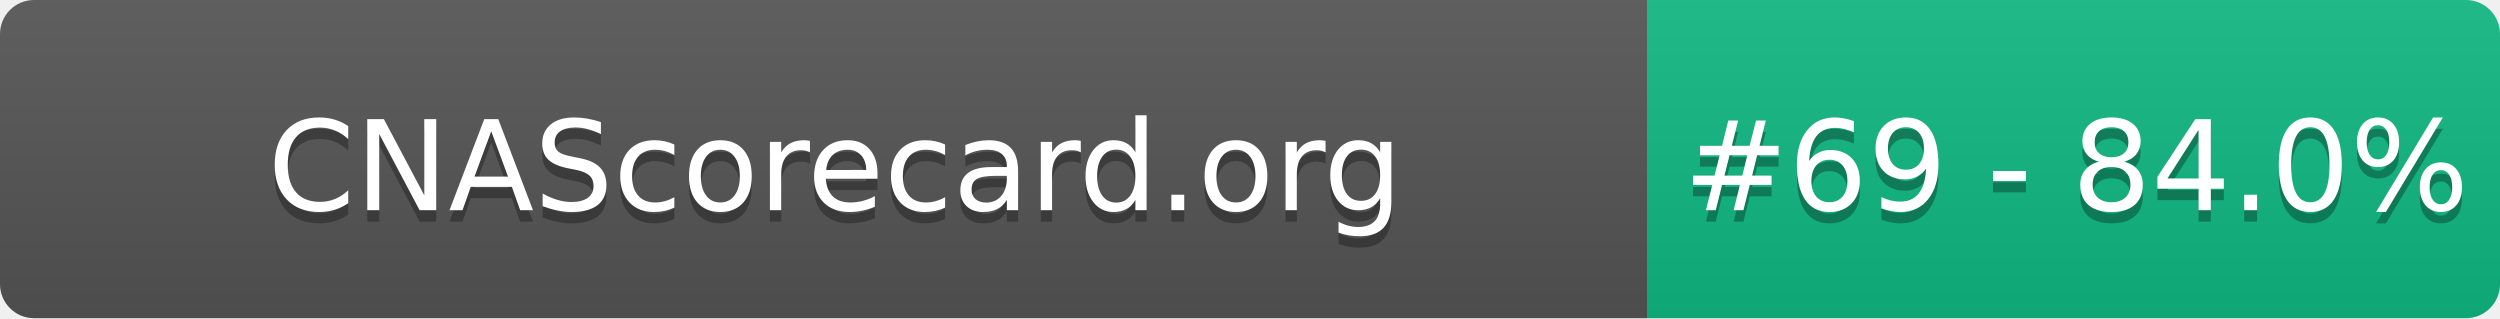
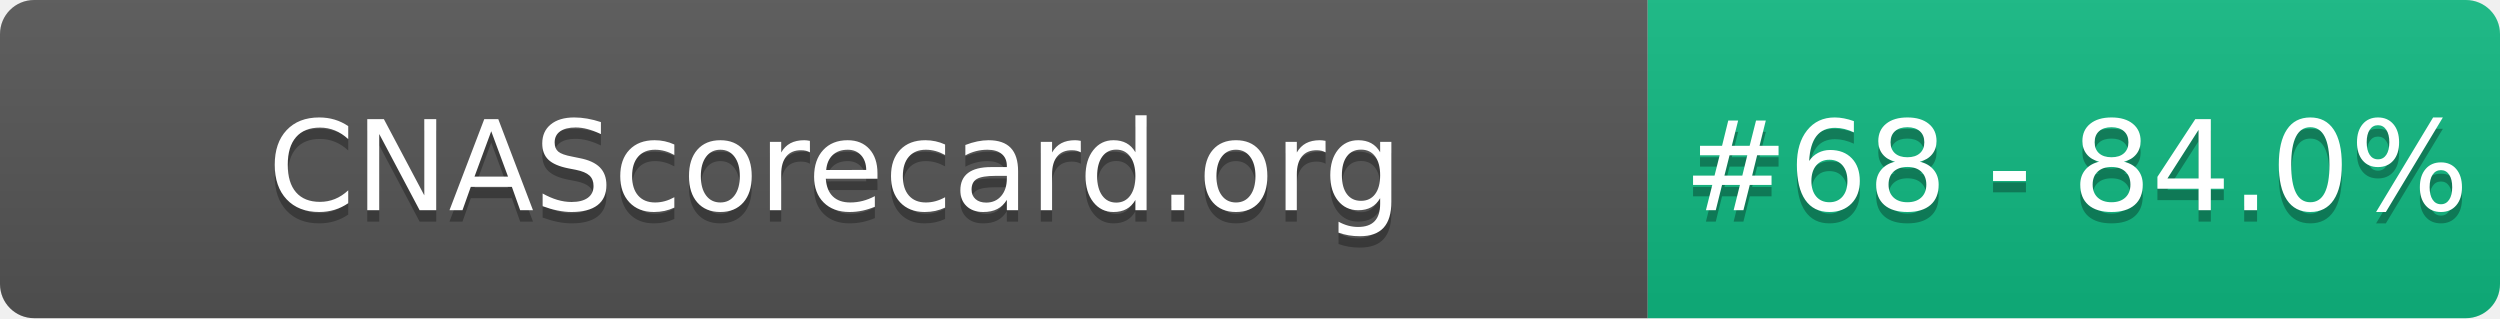
- <svg xmlns="http://www.w3.org/2000/svg" width="220" height="28" role="img" aria-label="CNAScorecard.org: #69 - 84.0%">
+ <svg xmlns="http://www.w3.org/2000/svg" width="220" height="28" role="img" aria-label="CNAScorecard.org: #68 - 84.0%">
  <linearGradient id="s" x2="0" y2="100%">
    <stop offset="0" stop-color="#bbb" stop-opacity=".1" />
    <stop offset="1" stop-opacity=".1" />
  </linearGradient>
  <clipPath id="r">
    <rect width="220" height="28" rx="3" fill="#fff" />
  </clipPath>
  <g clip-path="url(#r)">
    <rect width="145" height="28" fill="#555" />
    <rect x="145" width="75" height="28" fill="#10B981" />
    <rect width="220" height="28" fill="url(#s)" />
  </g>
  <g fill="#fff" text-anchor="middle" font-family="Verdana,Geneva,DejaVu Sans,sans-serif" text-rendering="geometricPrecision" font-size="110">
    <text aria-hidden="true" x="735" y="195" fill="#010101" fill-opacity=".3" transform="scale(.1)" textLength="1350">CNAScorecard.org</text>
    <text x="735" y="185" transform="scale(.1)" fill="#fff" textLength="1350">CNAScorecard.org</text>
-     <text aria-hidden="true" x="1827" y="195" fill="#010101" fill-opacity=".3" transform="scale(.1)" textLength="605">#69 - 84.0%</text>
-     <text x="1827" y="185" transform="scale(.1)" fill="#fff" textLength="605">#69 - 84.0%</text>
+     <text aria-hidden="true" x="1827" y="195" fill="#010101" fill-opacity=".3" transform="scale(.1)" textLength="605">#68 - 84.0%</text>
+     <text x="1827" y="185" transform="scale(.1)" fill="#fff" textLength="605">#68 - 84.0%</text>
  </g>
</svg>
